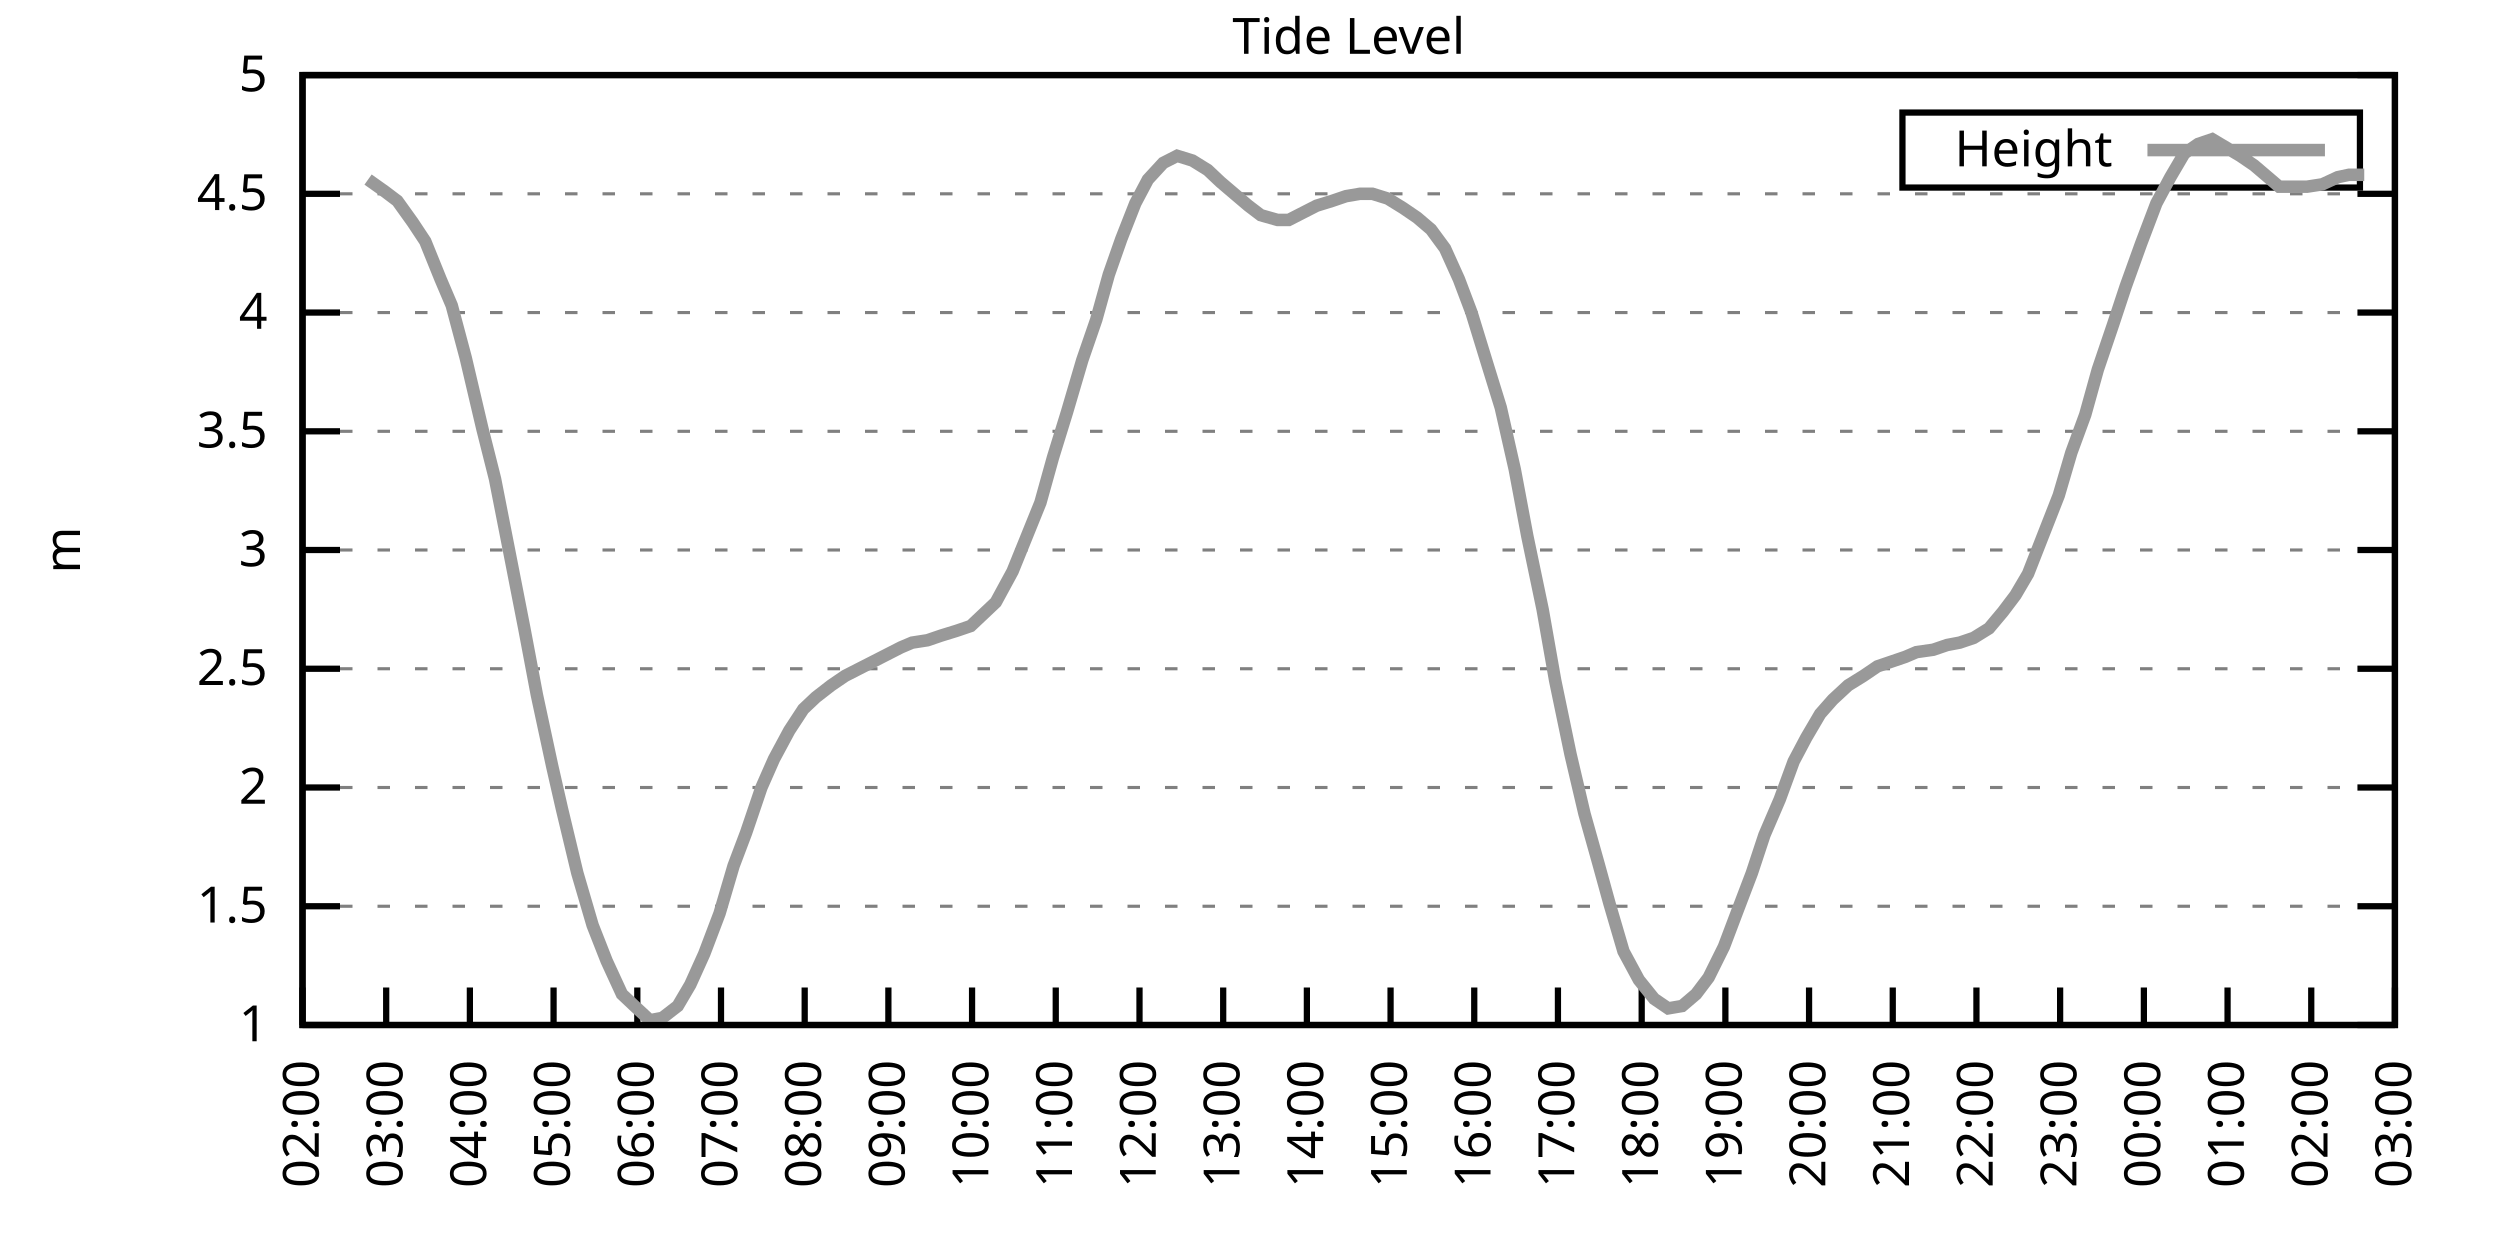
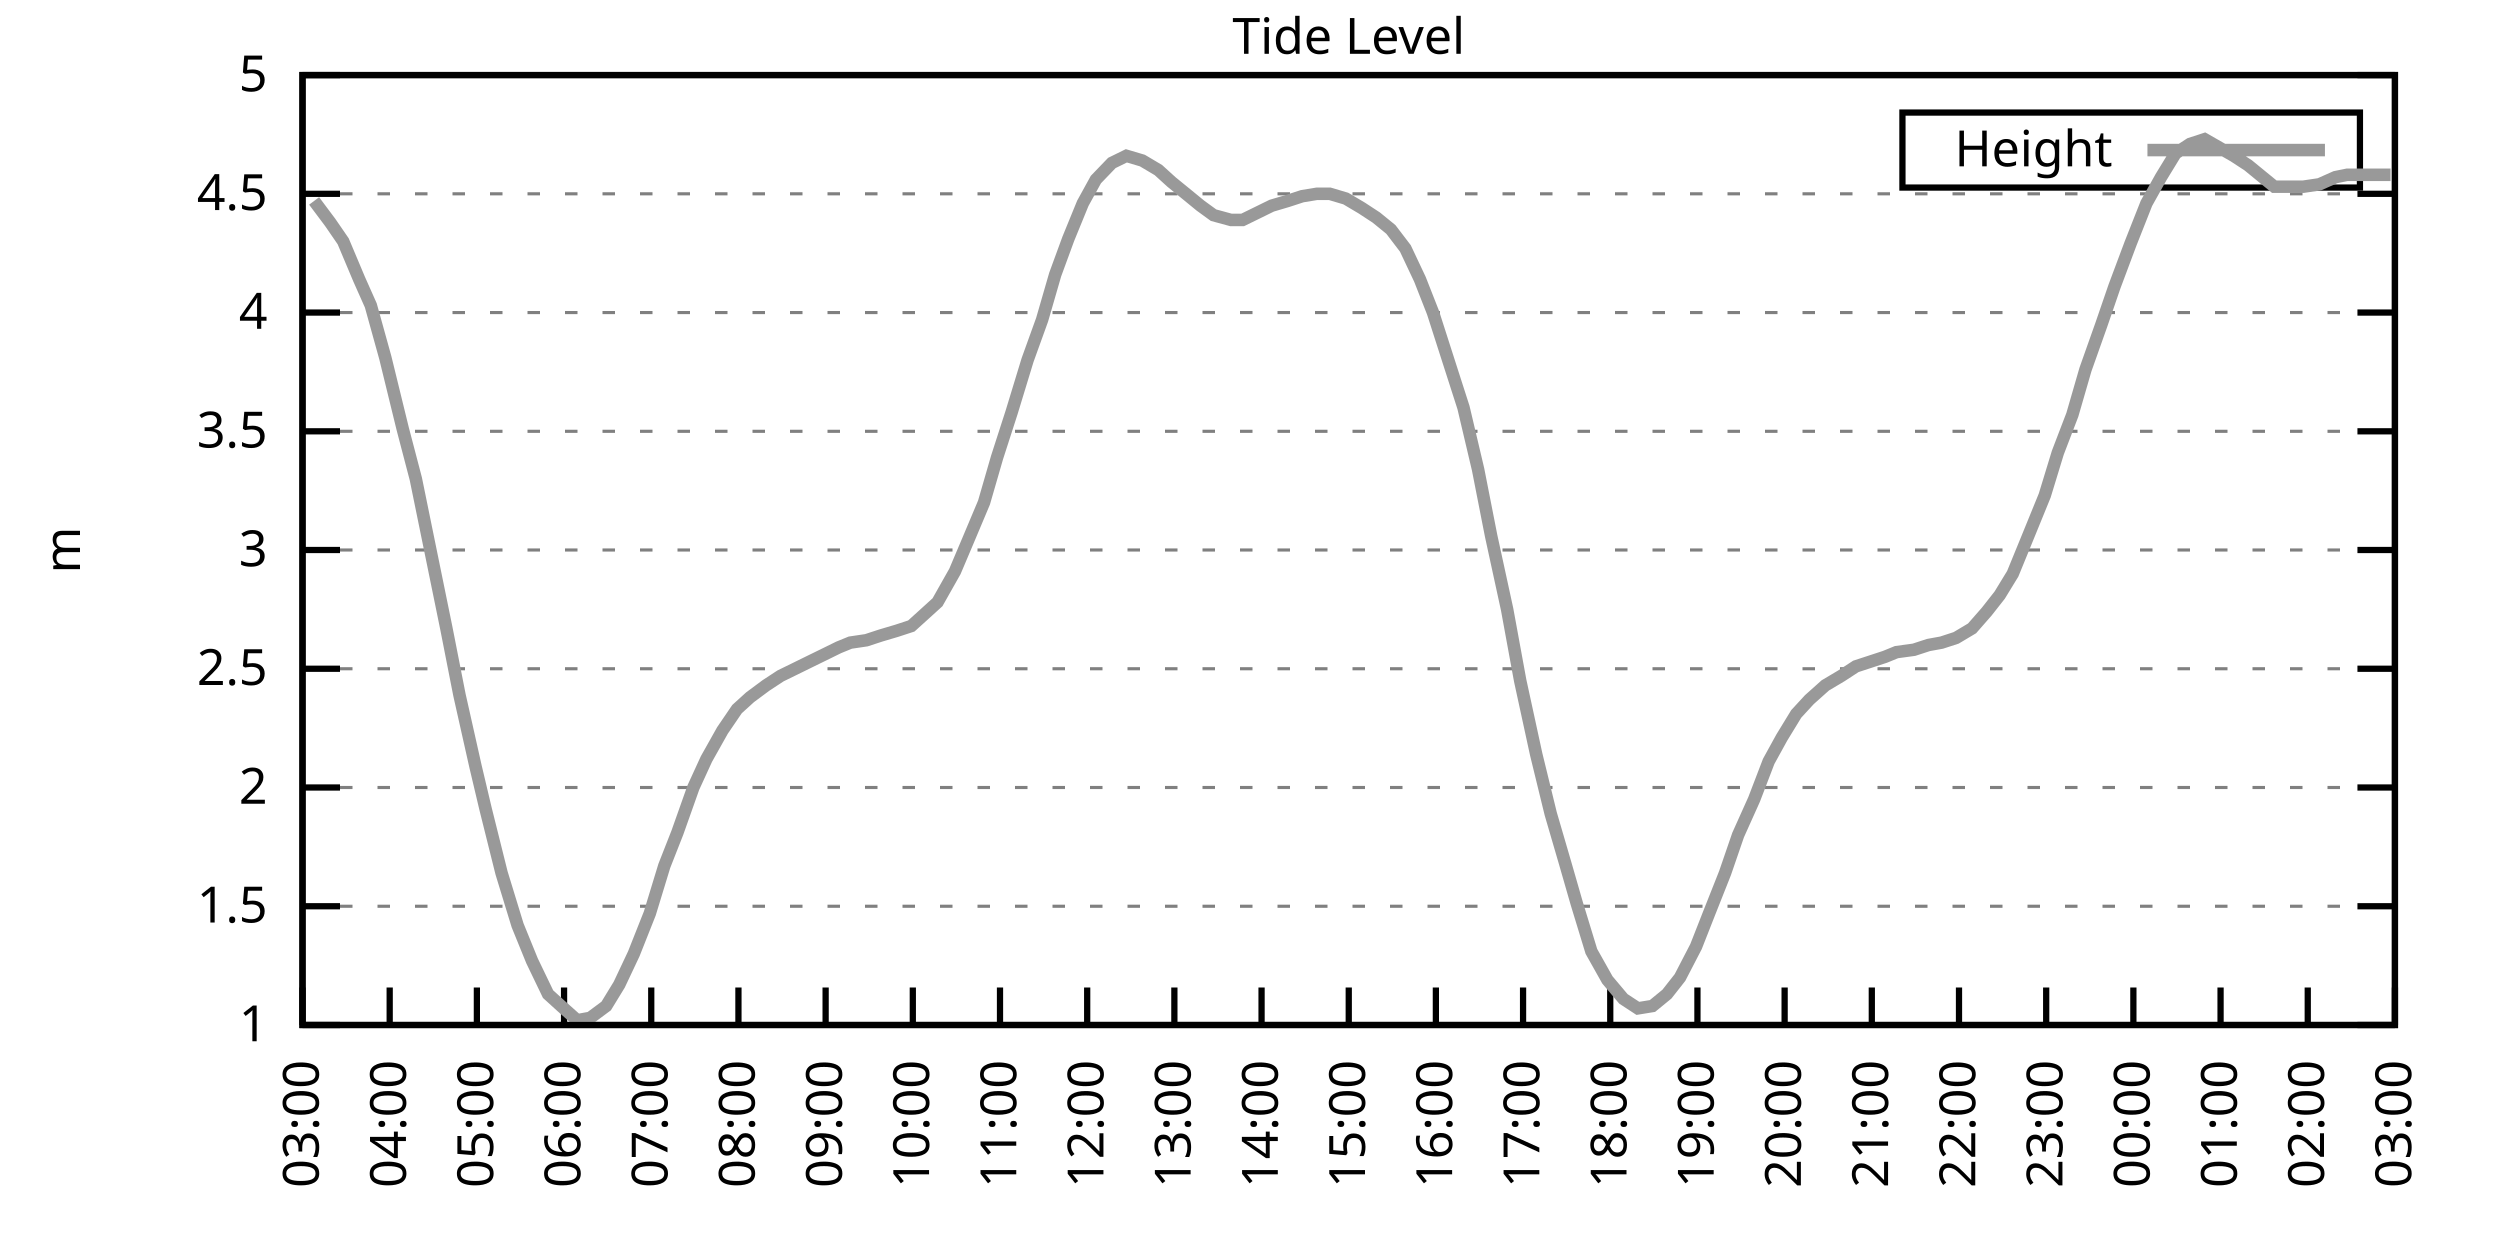
<svg xmlns="http://www.w3.org/2000/svg" xmlns:xlink="http://www.w3.org/1999/xlink" width="400" height="200" viewBox="0 0 400 200">
  <g id="gnuplot_canvas">
    <rect x="0" y="0" width="400" height="200" fill="none" />
    <defs>
      <circle id="gpDot" r="0.5" stroke-width="0.5" stroke="currentColor" />
      <path id="gpPt0" stroke-width="0.333" stroke="currentColor" d="M-1,0 h2 M0,-1 v2" />
      <path id="gpPt1" stroke-width="0.333" stroke="currentColor" d="M-1,-1 L1,1 M1,-1 L-1,1" />
      <path id="gpPt2" stroke-width="0.333" stroke="currentColor" d="M-1,0 L1,0 M0,-1 L0,1 M-1,-1 L1,1 M-1,1 L1,-1" />
      <rect id="gpPt3" stroke-width="0.333" stroke="currentColor" x="-1" y="-1" width="2" height="2" />
      <rect id="gpPt4" stroke-width="0.333" stroke="currentColor" fill="currentColor" x="-1" y="-1" width="2" height="2" />
      <circle id="gpPt5" stroke-width="0.333" stroke="currentColor" cx="0" cy="0" r="1" />
      <use xlink:href="#gpPt5" id="gpPt6" fill="currentColor" stroke="none" />
      <path id="gpPt7" stroke-width="0.333" stroke="currentColor" d="M0,-1.33 L-1.33,0.67 L1.33,0.67 z" />
      <use xlink:href="#gpPt7" id="gpPt8" fill="currentColor" stroke="none" />
      <use xlink:href="#gpPt7" id="gpPt9" stroke="currentColor" transform="rotate(180)" />
      <use xlink:href="#gpPt9" id="gpPt10" fill="currentColor" stroke="none" />
      <use xlink:href="#gpPt3" id="gpPt11" stroke="currentColor" transform="rotate(45)" />
      <use xlink:href="#gpPt11" id="gpPt12" fill="currentColor" stroke="none" />
      <path id="gpPt13" stroke-width="0.333" stroke="currentColor" d="M0,1.330 L1.265,0.411 L0.782,-1.067 L-0.782,-1.076 L-1.265,0.411 z" />
      <use xlink:href="#gpPt13" id="gpPt14" fill="currentColor" stroke="none" />
      <filter id="textbox" filterUnits="objectBoundingBox" x="0" y="0" height="1" width="1">
        <feFlood flood-color="white" flood-opacity="1" result="bgnd" />
        <feComposite in="SourceGraphic" in2="bgnd" operator="atop" />
      </filter>
      <filter id="greybox" filterUnits="objectBoundingBox" x="0" y="0" height="1" width="1">
        <feFlood flood-color="lightgrey" flood-opacity="1" result="grey" />
        <feComposite in="SourceGraphic" in2="grey" operator="atop" />
      </filter>
    </defs>
    <g fill="none" color="white" stroke="currentColor" stroke-width="1.00" stroke-linecap="butt" stroke-linejoin="miter">
</g>
    <g fill="none" color="black" stroke="currentColor" stroke-width="1.00" stroke-linecap="butt" stroke-linejoin="miter">
      <g stroke="none" shape-rendering="crispEdges">
        <polygon fill="rgb(255, 255, 255)" points="48.40,164.00 383.18,164.00 383.18,12.02 48.40,12.02 " />
      </g>
    </g>
    <g fill="none" color="black" stroke="currentColor" stroke-width="1.00" stroke-linecap="butt" stroke-linejoin="miter">
</g>
    <g fill="none" color="black" stroke="black" stroke-width="0.50" stroke-linecap="butt" stroke-linejoin="miter">
</g>
    <g fill="none" color="gray" stroke="currentColor" stroke-width="0.50" stroke-linecap="butt" stroke-linejoin="miter">
      <path stroke="gray" stroke-dasharray="2,4" class="gridline" d="M48.40,164.00 L383.19,164.00  " />
    </g>
    <g fill="none" color="gray" stroke="gray" stroke-width="1.00" stroke-linecap="butt" stroke-linejoin="miter">
</g>
    <g fill="none" color="black" stroke="currentColor" stroke-width="1.00" stroke-linecap="butt" stroke-linejoin="miter">
      <path stroke="black" d="M48.40,164.00 L54.40,164.00 M383.19,164.00 L377.19,164.00  " />
      <g transform="translate(42.80,166.60)" stroke="none" fill="black" font-family="Sans" font-size="8.00" text-anchor="end">
        <text>
          <tspan font-family="Sans"> 1</tspan>
        </text>
      </g>
    </g>
    <g fill="none" color="black" stroke="currentColor" stroke-width="1.00" stroke-linecap="butt" stroke-linejoin="miter">
</g>
    <g fill="none" color="black" stroke="black" stroke-width="0.50" stroke-linecap="butt" stroke-linejoin="miter">
</g>
    <g fill="none" color="gray" stroke="currentColor" stroke-width="0.50" stroke-linecap="butt" stroke-linejoin="miter">
      <path stroke="gray" stroke-dasharray="2,4" class="gridline" d="M48.40,145.00 L383.19,145.00  " />
    </g>
    <g fill="none" color="gray" stroke="gray" stroke-width="1.00" stroke-linecap="butt" stroke-linejoin="miter">
</g>
    <g fill="none" color="black" stroke="currentColor" stroke-width="1.00" stroke-linecap="butt" stroke-linejoin="miter">
      <path stroke="black" d="M48.40,145.00 L54.40,145.00 M383.19,145.00 L377.19,145.00  " />
      <g transform="translate(42.80,147.60)" stroke="none" fill="black" font-family="Sans" font-size="8.00" text-anchor="end">
        <text>
          <tspan font-family="Sans"> 1.5</tspan>
        </text>
      </g>
    </g>
    <g fill="none" color="black" stroke="currentColor" stroke-width="1.00" stroke-linecap="butt" stroke-linejoin="miter">
</g>
    <g fill="none" color="black" stroke="black" stroke-width="0.50" stroke-linecap="butt" stroke-linejoin="miter">
</g>
    <g fill="none" color="gray" stroke="currentColor" stroke-width="0.50" stroke-linecap="butt" stroke-linejoin="miter">
      <path stroke="gray" stroke-dasharray="2,4" class="gridline" d="M48.40,126.00 L383.19,126.00  " />
    </g>
    <g fill="none" color="gray" stroke="gray" stroke-width="1.00" stroke-linecap="butt" stroke-linejoin="miter">
</g>
    <g fill="none" color="black" stroke="currentColor" stroke-width="1.00" stroke-linecap="butt" stroke-linejoin="miter">
      <path stroke="black" d="M48.40,126.00 L54.40,126.00 M383.19,126.00 L377.19,126.00  " />
      <g transform="translate(42.80,128.60)" stroke="none" fill="black" font-family="Sans" font-size="8.00" text-anchor="end">
        <text>
          <tspan font-family="Sans"> 2</tspan>
        </text>
      </g>
    </g>
    <g fill="none" color="black" stroke="currentColor" stroke-width="1.00" stroke-linecap="butt" stroke-linejoin="miter">
</g>
    <g fill="none" color="black" stroke="black" stroke-width="0.50" stroke-linecap="butt" stroke-linejoin="miter">
</g>
    <g fill="none" color="gray" stroke="currentColor" stroke-width="0.50" stroke-linecap="butt" stroke-linejoin="miter">
      <path stroke="gray" stroke-dasharray="2,4" class="gridline" d="M48.40,107.00 L383.19,107.00  " />
    </g>
    <g fill="none" color="gray" stroke="gray" stroke-width="1.00" stroke-linecap="butt" stroke-linejoin="miter">
</g>
    <g fill="none" color="black" stroke="currentColor" stroke-width="1.00" stroke-linecap="butt" stroke-linejoin="miter">
      <path stroke="black" d="M48.40,107.00 L54.40,107.00 M383.19,107.00 L377.19,107.00  " />
      <g transform="translate(42.80,109.60)" stroke="none" fill="black" font-family="Sans" font-size="8.00" text-anchor="end">
        <text>
          <tspan font-family="Sans"> 2.5</tspan>
        </text>
      </g>
    </g>
    <g fill="none" color="black" stroke="currentColor" stroke-width="1.00" stroke-linecap="butt" stroke-linejoin="miter">
</g>
    <g fill="none" color="black" stroke="black" stroke-width="0.50" stroke-linecap="butt" stroke-linejoin="miter">
</g>
    <g fill="none" color="gray" stroke="currentColor" stroke-width="0.50" stroke-linecap="butt" stroke-linejoin="miter">
      <path stroke="gray" stroke-dasharray="2,4" class="gridline" d="M48.40,88.00 L383.19,88.00  " />
    </g>
    <g fill="none" color="gray" stroke="gray" stroke-width="1.00" stroke-linecap="butt" stroke-linejoin="miter">
</g>
    <g fill="none" color="black" stroke="currentColor" stroke-width="1.00" stroke-linecap="butt" stroke-linejoin="miter">
      <path stroke="black" d="M48.40,88.00 L54.40,88.00 M383.19,88.00 L377.19,88.00  " />
      <g transform="translate(42.80,90.60)" stroke="none" fill="black" font-family="Sans" font-size="8.00" text-anchor="end">
        <text>
          <tspan font-family="Sans"> 3</tspan>
        </text>
      </g>
    </g>
    <g fill="none" color="black" stroke="currentColor" stroke-width="1.00" stroke-linecap="butt" stroke-linejoin="miter">
</g>
    <g fill="none" color="black" stroke="black" stroke-width="0.50" stroke-linecap="butt" stroke-linejoin="miter">
</g>
    <g fill="none" color="gray" stroke="currentColor" stroke-width="0.50" stroke-linecap="butt" stroke-linejoin="miter">
      <path stroke="gray" stroke-dasharray="2,4" class="gridline" d="M48.40,69.01 L383.19,69.01  " />
    </g>
    <g fill="none" color="gray" stroke="gray" stroke-width="1.00" stroke-linecap="butt" stroke-linejoin="miter">
</g>
    <g fill="none" color="black" stroke="currentColor" stroke-width="1.00" stroke-linecap="butt" stroke-linejoin="miter">
      <path stroke="black" d="M48.40,69.01 L54.40,69.01 M383.19,69.01 L377.19,69.01  " />
      <g transform="translate(42.80,71.61)" stroke="none" fill="black" font-family="Sans" font-size="8.00" text-anchor="end">
        <text>
          <tspan font-family="Sans"> 3.5</tspan>
        </text>
      </g>
    </g>
    <g fill="none" color="black" stroke="currentColor" stroke-width="1.00" stroke-linecap="butt" stroke-linejoin="miter">
</g>
    <g fill="none" color="black" stroke="black" stroke-width="0.50" stroke-linecap="butt" stroke-linejoin="miter">
</g>
    <g fill="none" color="gray" stroke="currentColor" stroke-width="0.50" stroke-linecap="butt" stroke-linejoin="miter">
      <path stroke="gray" stroke-dasharray="2,4" class="gridline" d="M48.40,50.01 L383.19,50.01  " />
    </g>
    <g fill="none" color="gray" stroke="gray" stroke-width="1.00" stroke-linecap="butt" stroke-linejoin="miter">
</g>
    <g fill="none" color="black" stroke="currentColor" stroke-width="1.00" stroke-linecap="butt" stroke-linejoin="miter">
      <path stroke="black" d="M48.40,50.01 L54.40,50.01 M383.19,50.01 L377.19,50.01  " />
      <g transform="translate(42.80,52.61)" stroke="none" fill="black" font-family="Sans" font-size="8.00" text-anchor="end">
        <text>
          <tspan font-family="Sans"> 4</tspan>
        </text>
      </g>
    </g>
    <g fill="none" color="black" stroke="currentColor" stroke-width="1.00" stroke-linecap="butt" stroke-linejoin="miter">
</g>
    <g fill="none" color="black" stroke="black" stroke-width="0.50" stroke-linecap="butt" stroke-linejoin="miter">
</g>
    <g fill="none" color="gray" stroke="currentColor" stroke-width="0.50" stroke-linecap="butt" stroke-linejoin="miter">
      <path stroke="gray" stroke-dasharray="2,4" class="gridline" d="M48.40,31.01 L383.19,31.01  " />
    </g>
    <g fill="none" color="gray" stroke="gray" stroke-width="1.00" stroke-linecap="butt" stroke-linejoin="miter">
</g>
    <g fill="none" color="black" stroke="currentColor" stroke-width="1.00" stroke-linecap="butt" stroke-linejoin="miter">
      <path stroke="black" d="M48.40,31.01 L54.40,31.01 M383.19,31.01 L377.19,31.01  " />
      <g transform="translate(42.80,33.61)" stroke="none" fill="black" font-family="Sans" font-size="8.00" text-anchor="end">
        <text>
          <tspan font-family="Sans"> 4.5</tspan>
        </text>
      </g>
    </g>
    <g fill="none" color="black" stroke="currentColor" stroke-width="1.00" stroke-linecap="butt" stroke-linejoin="miter">
</g>
    <g fill="none" color="black" stroke="black" stroke-width="0.50" stroke-linecap="butt" stroke-linejoin="miter">
</g>
    <g fill="none" color="gray" stroke="currentColor" stroke-width="0.50" stroke-linecap="butt" stroke-linejoin="miter">
      <path stroke="gray" stroke-dasharray="2,4" class="gridline" d="M48.40,12.01 L383.19,12.01  " />
    </g>
    <g fill="none" color="gray" stroke="gray" stroke-width="1.00" stroke-linecap="butt" stroke-linejoin="miter">
</g>
    <g fill="none" color="black" stroke="currentColor" stroke-width="1.00" stroke-linecap="butt" stroke-linejoin="miter">
      <path stroke="black" d="M48.40,12.01 L54.40,12.01 M383.19,12.01 L377.19,12.01  " />
      <g transform="translate(42.80,14.61)" stroke="none" fill="black" font-family="Sans" font-size="8.00" text-anchor="end">
        <text>
          <tspan font-family="Sans"> 5</tspan>
        </text>
      </g>
    </g>
    <g fill="none" color="black" stroke="currentColor" stroke-width="1.00" stroke-linecap="butt" stroke-linejoin="miter">
      <path stroke="black" d="M48.40,164.00 L48.40,158.00  " />
      <g transform="translate(51.00,169.60) rotate(270.00)" stroke="none" fill="black" font-family="Sans" font-size="8.00" text-anchor="end">
        <text>
-           <tspan font-family="Sans">02:00</tspan>
-         </text>
-       </g>
-     </g>
-     <g fill="none" color="black" stroke="currentColor" stroke-width="1.00" stroke-linecap="butt" stroke-linejoin="miter">
-       <path stroke="black" d="M61.79,164.00 L61.79,158.00  " />
-       <g transform="translate(64.39,169.60) rotate(270.00)" stroke="none" fill="black" font-family="Sans" font-size="8.00" text-anchor="end">
-         <text>
          <tspan font-family="Sans">03:00</tspan>
        </text>
      </g>
    </g>
    <g fill="none" color="black" stroke="currentColor" stroke-width="1.00" stroke-linecap="butt" stroke-linejoin="miter">
-       <path stroke="black" d="M75.18,164.00 L75.18,158.00  " />
-       <g transform="translate(77.78,169.60) rotate(270.00)" stroke="none" fill="black" font-family="Sans" font-size="8.00" text-anchor="end">
+       <path stroke="black" d="M62.35,164.00 L62.35,158.00  " />
+       <g transform="translate(64.95,169.60) rotate(270.00)" stroke="none" fill="black" font-family="Sans" font-size="8.00" text-anchor="end">
        <text>
          <tspan font-family="Sans">04:00</tspan>
        </text>
      </g>
    </g>
    <g fill="none" color="black" stroke="currentColor" stroke-width="1.00" stroke-linecap="butt" stroke-linejoin="miter">
-       <path stroke="black" d="M88.57,164.00 L88.57,158.00  " />
-       <g transform="translate(91.17,169.60) rotate(270.00)" stroke="none" fill="black" font-family="Sans" font-size="8.00" text-anchor="end">
+       <path stroke="black" d="M76.30,164.00 L76.30,158.00  " />
+       <g transform="translate(78.90,169.60) rotate(270.00)" stroke="none" fill="black" font-family="Sans" font-size="8.00" text-anchor="end">
        <text>
          <tspan font-family="Sans">05:00</tspan>
        </text>
      </g>
    </g>
    <g fill="none" color="black" stroke="currentColor" stroke-width="1.00" stroke-linecap="butt" stroke-linejoin="miter">
-       <path stroke="black" d="M101.97,164.00 L101.97,158.00  " />
-       <g transform="translate(104.57,169.60) rotate(270.00)" stroke="none" fill="black" font-family="Sans" font-size="8.00" text-anchor="end">
+       <path stroke="black" d="M90.25,164.00 L90.25,158.00  " />
+       <g transform="translate(92.85,169.60) rotate(270.00)" stroke="none" fill="black" font-family="Sans" font-size="8.00" text-anchor="end">
        <text>
          <tspan font-family="Sans">06:00</tspan>
        </text>
      </g>
    </g>
    <g fill="none" color="black" stroke="currentColor" stroke-width="1.00" stroke-linecap="butt" stroke-linejoin="miter">
-       <path stroke="black" d="M115.36,164.00 L115.36,158.00  " />
-       <g transform="translate(117.96,169.60) rotate(270.00)" stroke="none" fill="black" font-family="Sans" font-size="8.00" text-anchor="end">
+       <path stroke="black" d="M104.20,164.00 L104.20,158.00  " />
+       <g transform="translate(106.80,169.60) rotate(270.00)" stroke="none" fill="black" font-family="Sans" font-size="8.00" text-anchor="end">
        <text>
          <tspan font-family="Sans">07:00</tspan>
        </text>
      </g>
    </g>
    <g fill="none" color="black" stroke="currentColor" stroke-width="1.00" stroke-linecap="butt" stroke-linejoin="miter">
-       <path stroke="black" d="M128.75,164.00 L128.75,158.00  " />
-       <g transform="translate(131.35,169.60) rotate(270.00)" stroke="none" fill="black" font-family="Sans" font-size="8.00" text-anchor="end">
+       <path stroke="black" d="M118.15,164.00 L118.15,158.00  " />
+       <g transform="translate(120.75,169.60) rotate(270.00)" stroke="none" fill="black" font-family="Sans" font-size="8.00" text-anchor="end">
        <text>
          <tspan font-family="Sans">08:00</tspan>
        </text>
      </g>
    </g>
    <g fill="none" color="black" stroke="currentColor" stroke-width="1.00" stroke-linecap="butt" stroke-linejoin="miter">
-       <path stroke="black" d="M142.14,164.00 L142.14,158.00  " />
-       <g transform="translate(144.74,169.60) rotate(270.00)" stroke="none" fill="black" font-family="Sans" font-size="8.00" text-anchor="end">
+       <path stroke="black" d="M132.10,164.00 L132.10,158.00  " />
+       <g transform="translate(134.70,169.60) rotate(270.00)" stroke="none" fill="black" font-family="Sans" font-size="8.00" text-anchor="end">
        <text>
          <tspan font-family="Sans">09:00</tspan>
        </text>
      </g>
    </g>
    <g fill="none" color="black" stroke="currentColor" stroke-width="1.00" stroke-linecap="butt" stroke-linejoin="miter">
-       <path stroke="black" d="M155.53,164.00 L155.53,158.00  " />
-       <g transform="translate(158.13,169.60) rotate(270.00)" stroke="none" fill="black" font-family="Sans" font-size="8.00" text-anchor="end">
+       <path stroke="black" d="M146.05,164.00 L146.05,158.00  " />
+       <g transform="translate(148.65,169.60) rotate(270.00)" stroke="none" fill="black" font-family="Sans" font-size="8.00" text-anchor="end">
        <text>
          <tspan font-family="Sans">10:00</tspan>
        </text>
      </g>
    </g>
    <g fill="none" color="black" stroke="currentColor" stroke-width="1.00" stroke-linecap="butt" stroke-linejoin="miter">
-       <path stroke="black" d="M168.92,164.00 L168.92,158.00  " />
-       <g transform="translate(171.52,169.60) rotate(270.00)" stroke="none" fill="black" font-family="Sans" font-size="8.00" text-anchor="end">
+       <path stroke="black" d="M160.00,164.00 L160.00,158.00  " />
+       <g transform="translate(162.60,169.60) rotate(270.00)" stroke="none" fill="black" font-family="Sans" font-size="8.00" text-anchor="end">
        <text>
          <tspan font-family="Sans">11:00</tspan>
        </text>
      </g>
    </g>
    <g fill="none" color="black" stroke="currentColor" stroke-width="1.00" stroke-linecap="butt" stroke-linejoin="miter">
-       <path stroke="black" d="M182.32,164.00 L182.32,158.00  " />
-       <g transform="translate(184.92,169.60) rotate(270.00)" stroke="none" fill="black" font-family="Sans" font-size="8.00" text-anchor="end">
+       <path stroke="black" d="M173.95,164.00 L173.95,158.00  " />
+       <g transform="translate(176.55,169.60) rotate(270.00)" stroke="none" fill="black" font-family="Sans" font-size="8.00" text-anchor="end">
        <text>
          <tspan font-family="Sans">12:00</tspan>
        </text>
      </g>
    </g>
    <g fill="none" color="black" stroke="currentColor" stroke-width="1.00" stroke-linecap="butt" stroke-linejoin="miter">
-       <path stroke="black" d="M195.71,164.00 L195.71,158.00  " />
-       <g transform="translate(198.31,169.60) rotate(270.00)" stroke="none" fill="black" font-family="Sans" font-size="8.00" text-anchor="end">
+       <path stroke="black" d="M187.90,164.00 L187.90,158.00  " />
+       <g transform="translate(190.50,169.60) rotate(270.00)" stroke="none" fill="black" font-family="Sans" font-size="8.00" text-anchor="end">
        <text>
          <tspan font-family="Sans">13:00</tspan>
        </text>
      </g>
    </g>
    <g fill="none" color="black" stroke="currentColor" stroke-width="1.00" stroke-linecap="butt" stroke-linejoin="miter">
-       <path stroke="black" d="M209.10,164.00 L209.10,158.00  " />
-       <g transform="translate(211.70,169.60) rotate(270.00)" stroke="none" fill="black" font-family="Sans" font-size="8.00" text-anchor="end">
+       <path stroke="black" d="M201.85,164.00 L201.85,158.00  " />
+       <g transform="translate(204.45,169.60) rotate(270.00)" stroke="none" fill="black" font-family="Sans" font-size="8.00" text-anchor="end">
        <text>
          <tspan font-family="Sans">14:00</tspan>
        </text>
      </g>
    </g>
    <g fill="none" color="black" stroke="currentColor" stroke-width="1.00" stroke-linecap="butt" stroke-linejoin="miter">
-       <path stroke="black" d="M222.49,164.00 L222.49,158.00  " />
-       <g transform="translate(225.09,169.60) rotate(270.00)" stroke="none" fill="black" font-family="Sans" font-size="8.00" text-anchor="end">
+       <path stroke="black" d="M215.80,164.00 L215.80,158.00  " />
+       <g transform="translate(218.40,169.60) rotate(270.00)" stroke="none" fill="black" font-family="Sans" font-size="8.00" text-anchor="end">
        <text>
          <tspan font-family="Sans">15:00</tspan>
        </text>
      </g>
    </g>
    <g fill="none" color="black" stroke="currentColor" stroke-width="1.00" stroke-linecap="butt" stroke-linejoin="miter">
-       <path stroke="black" d="M235.88,164.00 L235.88,158.00  " />
-       <g transform="translate(238.48,169.60) rotate(270.00)" stroke="none" fill="black" font-family="Sans" font-size="8.00" text-anchor="end">
+       <path stroke="black" d="M229.74,164.00 L229.74,158.00  " />
+       <g transform="translate(232.34,169.60) rotate(270.00)" stroke="none" fill="black" font-family="Sans" font-size="8.00" text-anchor="end">
        <text>
          <tspan font-family="Sans">16:00</tspan>
        </text>
      </g>
    </g>
    <g fill="none" color="black" stroke="currentColor" stroke-width="1.00" stroke-linecap="butt" stroke-linejoin="miter">
-       <path stroke="black" d="M249.27,164.00 L249.27,158.00  " />
-       <g transform="translate(251.87,169.60) rotate(270.00)" stroke="none" fill="black" font-family="Sans" font-size="8.00" text-anchor="end">
+       <path stroke="black" d="M243.69,164.00 L243.69,158.00  " />
+       <g transform="translate(246.29,169.60) rotate(270.00)" stroke="none" fill="black" font-family="Sans" font-size="8.00" text-anchor="end">
        <text>
          <tspan font-family="Sans">17:00</tspan>
        </text>
      </g>
    </g>
    <g fill="none" color="black" stroke="currentColor" stroke-width="1.00" stroke-linecap="butt" stroke-linejoin="miter">
-       <path stroke="black" d="M262.67,164.00 L262.67,158.00  " />
-       <g transform="translate(265.27,169.60) rotate(270.00)" stroke="none" fill="black" font-family="Sans" font-size="8.00" text-anchor="end">
+       <path stroke="black" d="M257.64,164.00 L257.64,158.00  " />
+       <g transform="translate(260.24,169.60) rotate(270.00)" stroke="none" fill="black" font-family="Sans" font-size="8.00" text-anchor="end">
        <text>
          <tspan font-family="Sans">18:00</tspan>
        </text>
      </g>
    </g>
    <g fill="none" color="black" stroke="currentColor" stroke-width="1.00" stroke-linecap="butt" stroke-linejoin="miter">
-       <path stroke="black" d="M276.06,164.00 L276.06,158.00  " />
-       <g transform="translate(278.66,169.60) rotate(270.00)" stroke="none" fill="black" font-family="Sans" font-size="8.00" text-anchor="end">
+       <path stroke="black" d="M271.59,164.00 L271.59,158.00  " />
+       <g transform="translate(274.19,169.60) rotate(270.00)" stroke="none" fill="black" font-family="Sans" font-size="8.00" text-anchor="end">
        <text>
          <tspan font-family="Sans">19:00</tspan>
        </text>
      </g>
    </g>
    <g fill="none" color="black" stroke="currentColor" stroke-width="1.00" stroke-linecap="butt" stroke-linejoin="miter">
-       <path stroke="black" d="M289.45,164.00 L289.45,158.00  " />
-       <g transform="translate(292.05,169.60) rotate(270.00)" stroke="none" fill="black" font-family="Sans" font-size="8.00" text-anchor="end">
+       <path stroke="black" d="M285.54,164.00 L285.54,158.00  " />
+       <g transform="translate(288.14,169.60) rotate(270.00)" stroke="none" fill="black" font-family="Sans" font-size="8.00" text-anchor="end">
        <text>
          <tspan font-family="Sans">20:00</tspan>
        </text>
      </g>
    </g>
    <g fill="none" color="black" stroke="currentColor" stroke-width="1.00" stroke-linecap="butt" stroke-linejoin="miter">
-       <path stroke="black" d="M302.84,164.00 L302.84,158.00  " />
-       <g transform="translate(305.44,169.60) rotate(270.00)" stroke="none" fill="black" font-family="Sans" font-size="8.00" text-anchor="end">
+       <path stroke="black" d="M299.49,164.00 L299.49,158.00  " />
+       <g transform="translate(302.09,169.60) rotate(270.00)" stroke="none" fill="black" font-family="Sans" font-size="8.00" text-anchor="end">
        <text>
          <tspan font-family="Sans">21:00</tspan>
        </text>
      </g>
    </g>
    <g fill="none" color="black" stroke="currentColor" stroke-width="1.00" stroke-linecap="butt" stroke-linejoin="miter">
-       <path stroke="black" d="M316.23,164.00 L316.23,158.00  " />
-       <g transform="translate(318.83,169.60) rotate(270.00)" stroke="none" fill="black" font-family="Sans" font-size="8.00" text-anchor="end">
+       <path stroke="black" d="M313.44,164.00 L313.44,158.00  " />
+       <g transform="translate(316.04,169.60) rotate(270.00)" stroke="none" fill="black" font-family="Sans" font-size="8.00" text-anchor="end">
        <text>
          <tspan font-family="Sans">22:00</tspan>
        </text>
      </g>
    </g>
    <g fill="none" color="black" stroke="currentColor" stroke-width="1.00" stroke-linecap="butt" stroke-linejoin="miter">
-       <path stroke="black" d="M329.62,164.00 L329.62,158.00  " />
-       <g transform="translate(332.22,169.60) rotate(270.00)" stroke="none" fill="black" font-family="Sans" font-size="8.00" text-anchor="end">
+       <path stroke="black" d="M327.39,164.00 L327.39,158.00  " />
+       <g transform="translate(329.99,169.60) rotate(270.00)" stroke="none" fill="black" font-family="Sans" font-size="8.00" text-anchor="end">
        <text>
          <tspan font-family="Sans">23:00</tspan>
        </text>
      </g>
    </g>
    <g fill="none" color="black" stroke="currentColor" stroke-width="1.00" stroke-linecap="butt" stroke-linejoin="miter">
-       <path stroke="black" d="M343.02,164.00 L343.02,158.00  " />
-       <g transform="translate(345.62,169.60) rotate(270.00)" stroke="none" fill="black" font-family="Sans" font-size="8.00" text-anchor="end">
+       <path stroke="black" d="M341.34,164.00 L341.34,158.00  " />
+       <g transform="translate(343.94,169.60) rotate(270.00)" stroke="none" fill="black" font-family="Sans" font-size="8.00" text-anchor="end">
        <text>
          <tspan font-family="Sans">00:00</tspan>
        </text>
      </g>
    </g>
    <g fill="none" color="black" stroke="currentColor" stroke-width="1.00" stroke-linecap="butt" stroke-linejoin="miter">
-       <path stroke="black" d="M356.41,164.00 L356.41,158.00  " />
-       <g transform="translate(359.01,169.60) rotate(270.00)" stroke="none" fill="black" font-family="Sans" font-size="8.00" text-anchor="end">
+       <path stroke="black" d="M355.29,164.00 L355.29,158.00  " />
+       <g transform="translate(357.89,169.60) rotate(270.00)" stroke="none" fill="black" font-family="Sans" font-size="8.00" text-anchor="end">
        <text>
          <tspan font-family="Sans">01:00</tspan>
        </text>
      </g>
    </g>
    <g fill="none" color="black" stroke="currentColor" stroke-width="1.00" stroke-linecap="butt" stroke-linejoin="miter">
-       <path stroke="black" d="M369.80,164.00 L369.80,158.00  " />
-       <g transform="translate(372.40,169.60) rotate(270.00)" stroke="none" fill="black" font-family="Sans" font-size="8.00" text-anchor="end">
+       <path stroke="black" d="M369.24,164.00 L369.24,158.00  " />
+       <g transform="translate(371.84,169.60) rotate(270.00)" stroke="none" fill="black" font-family="Sans" font-size="8.00" text-anchor="end">
        <text>
          <tspan font-family="Sans">02:00</tspan>
        </text>
      </g>
    </g>
    <g fill="none" color="black" stroke="currentColor" stroke-width="1.00" stroke-linecap="butt" stroke-linejoin="miter">
      <path stroke="black" d="M383.19,164.00 L383.19,158.00  " />
      <g transform="translate(385.79,169.60) rotate(270.00)" stroke="none" fill="black" font-family="Sans" font-size="8.00" text-anchor="end">
        <text>
          <tspan font-family="Sans">03:00</tspan>
        </text>
      </g>
    </g>
    <g fill="none" color="black" stroke="currentColor" stroke-width="1.00" stroke-linecap="butt" stroke-linejoin="miter">
</g>
    <g fill="none" color="black" stroke="currentColor" stroke-width="1.00" stroke-linecap="butt" stroke-linejoin="miter">
      <path stroke="black" d="M48.40,12.01 L48.40,164.00 L383.19,164.00 L383.19,12.01 L48.40,12.01 Z  " />
    </g>
    <g fill="none" color="black" stroke="currentColor" stroke-width="1.00" stroke-linecap="butt" stroke-linejoin="miter">
</g>
    <g fill="none" color="black" stroke="currentColor" stroke-width="1.00" stroke-linecap="butt" stroke-linejoin="miter">
      <path stroke="black" d="M304.39,30.01 L304.39,18.01 L377.59,18.01 L377.59,30.01 L304.39,30.01 Z  " />
    </g>
    <g id="Tide_level_plot_1">
      <g fill="none" color="white" stroke="black" stroke-width="2.00" stroke-linecap="butt" stroke-linejoin="miter">
</g>
      <g fill="none" color="black" stroke="currentColor" stroke-width="2.00" stroke-linecap="butt" stroke-linejoin="miter">
        <g transform="translate(337.99,26.61)" stroke="none" fill="black" font-family="Sans" font-size="8.00" text-anchor="end">
          <text>
            <tspan font-family="Sans">Height</tspan>
          </text>
        </g>
      </g>
      <g fill="none" color="black" stroke="currentColor" stroke-width="2.00" stroke-linecap="butt" stroke-linejoin="miter">
-         <path stroke="rgb(153, 153, 153)" d="M343.59,24.01 L371.99,24.01 M58.89,28.73 L61.57,30.63 L63.58,32.15 L66.03,35.57 L68.04,38.61 L70.50,44.69   L72.28,48.87 L74.51,57.23 L77.19,68.63 L79.20,76.61 L81.66,89.14 L83.89,100.54 L85.90,111.18 L88.35,122.58   L89.91,129.42 L92.37,139.68 L94.82,148.04 L97.06,153.74 L99.51,159.06 L101.52,160.96 L103.98,163.24 L105.98,162.86   L108.44,160.96 L110.45,157.54 L112.68,152.60 L115.13,146.14 L117.37,138.54 L119.38,133.22 L121.83,126.00 L123.84,121.44   L126.29,116.88 L128.53,113.46 L130.54,111.56 L132.99,109.66 L135.22,108.14 L137.45,107.00 L139.69,105.86 L141.92,104.72   L144.15,103.58 L145.94,102.82 L148.39,102.44 L150.62,101.68 L153.08,100.92 L155.31,100.16 L157.32,98.26 L159.33,96.36   L162.01,91.42 L164.01,86.49 L166.47,80.41 L168.48,73.19 L170.71,65.97 L173.17,57.61 L175.40,51.15 L177.41,43.93   L179.41,38.23 L181.65,32.53 L183.66,28.73 L186.11,26.07 L188.34,24.93 L190.80,25.69 L193.25,27.21 L195.26,29.11   L197.49,31.01 L199.73,32.91 L201.73,34.43 L204.41,35.19 L206.20,35.19 L208.43,34.05 L210.66,32.91 L213.12,32.15   L215.35,31.39 L217.58,31.01 L219.59,31.01 L222.04,31.77 L224.50,33.29 L226.73,34.81 L228.96,36.71 L231.20,39.75   L233.43,44.69 L235.44,50.01 L237.89,57.99 L240.12,65.21 L242.36,75.09 L244.36,85.73 L246.82,97.50 L248.83,108.90   L251.28,120.68 L253.51,130.18 L255.75,138.16 L257.53,144.62 L259.76,152.22 L262.22,156.78 L264.67,159.82 L266.91,161.34   L269.14,160.96 L271.37,159.06 L273.38,156.40 L275.83,151.46 L277.84,146.14 L280.30,139.68 L282.31,133.60 L284.76,127.90   L286.99,121.82 L289.00,118.02 L291.23,114.22 L293.24,111.94 L295.70,109.66 L298.15,108.14 L300.39,106.62 L302.62,105.86   L304.85,105.10 L306.63,104.34 L309.31,103.96 L311.54,103.20 L313.55,102.82 L315.79,102.06 L318.24,100.54 L320.47,97.88   L322.48,95.22 L324.49,91.80 L326.72,86.11 L329.40,79.27 L331.41,72.43 L333.64,66.35 L335.65,59.13 L338.10,51.91   L340.11,45.83 L342.57,38.99 L345.02,32.53 L347.26,28.35 L349.49,24.55 L351.72,23.03 L353.95,22.27 L358.42,24.93   L360.65,26.45 L362.88,28.35 L364.66,29.87 L366.45,29.87 L369.13,29.87 L371.58,29.49 L374.04,28.35 L375.82,27.97   L378.28,27.97  " />
+         <path stroke="rgb(153, 153, 153)" d="M343.59,24.01 L371.99,24.01 M50.26,32.15 L52.82,35.57 L54.91,38.61 L57.47,44.69 L59.33,48.87 L61.65,57.23   L64.44,68.63 L66.53,76.61 L69.09,89.14 L71.42,100.54 L73.51,111.18 L76.07,122.58 L77.69,129.42 L80.25,139.68   L82.81,148.04 L85.13,153.74 L87.69,159.06 L89.78,160.96 L92.34,163.24 L94.43,162.86 L96.99,160.96 L99.08,157.54   L101.41,152.60 L103.97,146.14 L106.29,138.54 L108.38,133.22 L110.94,126.00 L113.03,121.44 L115.59,116.88 L117.92,113.46   L120.01,111.56 L122.57,109.66 L124.89,108.14 L127.22,107.00 L129.54,105.86 L131.87,104.72 L134.19,103.58 L136.05,102.82   L138.61,102.44 L140.93,101.68 L143.49,100.92 L145.81,100.16 L147.91,98.26 L150.00,96.36 L152.79,91.42 L154.88,86.49   L157.44,80.41 L159.53,73.19 L161.86,65.97 L164.41,57.61 L166.74,51.15 L168.83,43.93 L170.92,38.23 L173.25,32.53   L175.34,28.73 L177.90,26.07 L180.22,24.93 L182.78,25.69 L185.34,27.21 L187.43,29.11 L189.76,31.01 L192.08,32.91   L194.17,34.43 L196.96,35.19 L198.82,35.19 L201.15,34.05 L203.47,32.91 L206.03,32.15 L208.36,31.39 L210.68,31.01   L212.77,31.01 L215.33,31.77 L217.89,33.29 L220.21,34.81 L222.54,36.71 L224.86,39.75 L227.19,44.69 L229.28,50.01   L231.84,57.99 L234.16,65.21 L236.49,75.09 L238.58,85.73 L241.14,97.50 L243.23,108.90 L245.79,120.68 L248.11,130.18   L250.44,138.16 L252.30,144.62 L254.62,152.22 L257.18,156.78 L259.74,159.82 L262.06,161.34 L264.39,160.96 L266.71,159.06   L268.80,156.40 L271.36,151.46 L273.45,146.14 L276.01,139.68 L278.10,133.60 L280.66,127.90 L282.99,121.82 L285.08,118.02   L287.40,114.22 L289.50,111.94 L292.05,109.66 L294.61,108.14 L296.94,106.62 L299.26,105.86 L301.58,105.10 L303.44,104.34   L306.23,103.96 L308.56,103.20 L310.65,102.82 L312.98,102.06 L315.53,100.54 L317.86,97.88 L319.95,95.22 L322.04,91.80   L324.37,86.11 L327.16,79.27 L329.25,72.43 L331.58,66.35 L333.67,59.13 L336.23,51.91 L338.32,45.83 L340.88,38.99   L343.43,32.53 L345.76,28.35 L348.08,24.55 L350.41,23.03 L352.73,22.27 L357.38,24.93 L359.71,26.45 L362.03,28.35   L363.89,29.87 L365.75,29.87 L368.54,29.87 L371.10,29.49 L373.66,28.35 L375.52,27.97 L378.08,27.97 L380.63,27.97   L382.49,27.97  " />
      </g>
    </g>
    <g fill="none" color="black" stroke="currentColor" stroke-width="2.00" stroke-linecap="butt" stroke-linejoin="miter">
</g>
    <g fill="none" color="black" stroke="black" stroke-width="1.00" stroke-linecap="butt" stroke-linejoin="miter">
</g>
    <g fill="none" color="black" stroke="currentColor" stroke-width="1.00" stroke-linecap="butt" stroke-linejoin="miter">
      <path stroke="black" d="M48.40,12.01 L48.40,164.00 L383.19,164.00 L383.19,12.01 L48.40,12.01 Z  " />
      <g transform="translate(12.80,88.01) rotate(270.00)" stroke="none" fill="black" font-family="Sans" font-size="8.00" text-anchor="middle">
        <text>
          <tspan font-family="Sans">m</tspan>
        </text>
      </g>
    </g>
    <g fill="none" color="black" stroke="currentColor" stroke-width="1.00" stroke-linecap="butt" stroke-linejoin="miter">
</g>
    <g fill="none" color="black" stroke="currentColor" stroke-width="1.00" stroke-linecap="butt" stroke-linejoin="miter">
      <g transform="translate(215.79,8.61)" stroke="none" fill="black" font-family="Sans" font-size="8.00" text-anchor="middle">
        <text>
          <tspan font-family="Sans">Tide Level</tspan>
        </text>
      </g>
    </g>
    <g fill="none" color="black" stroke="currentColor" stroke-width="1.00" stroke-linecap="butt" stroke-linejoin="miter">
</g>
  </g>
</svg>
